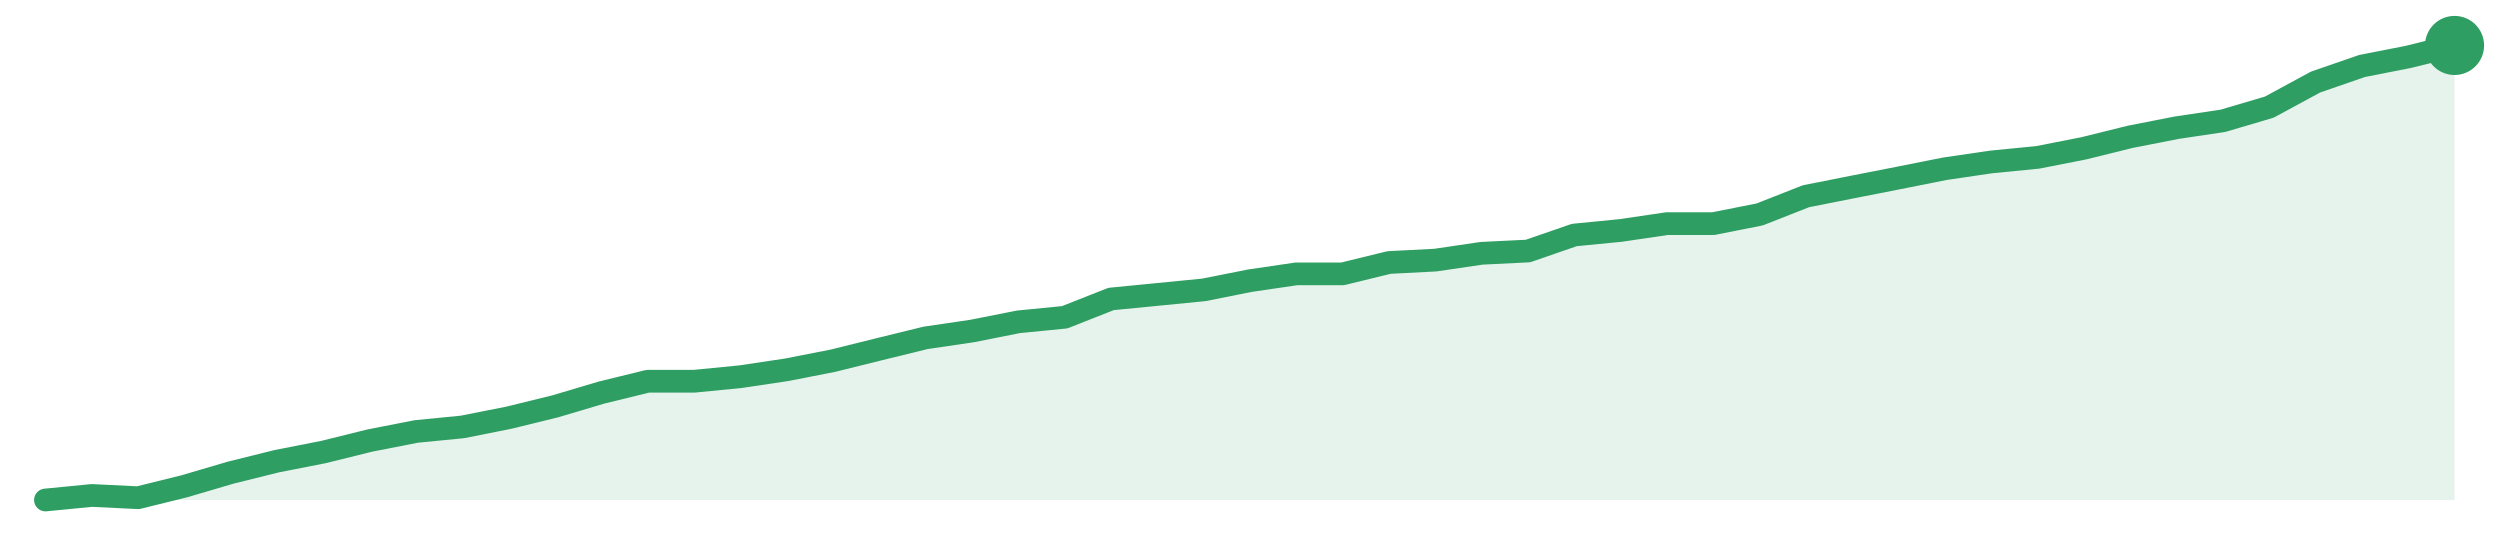
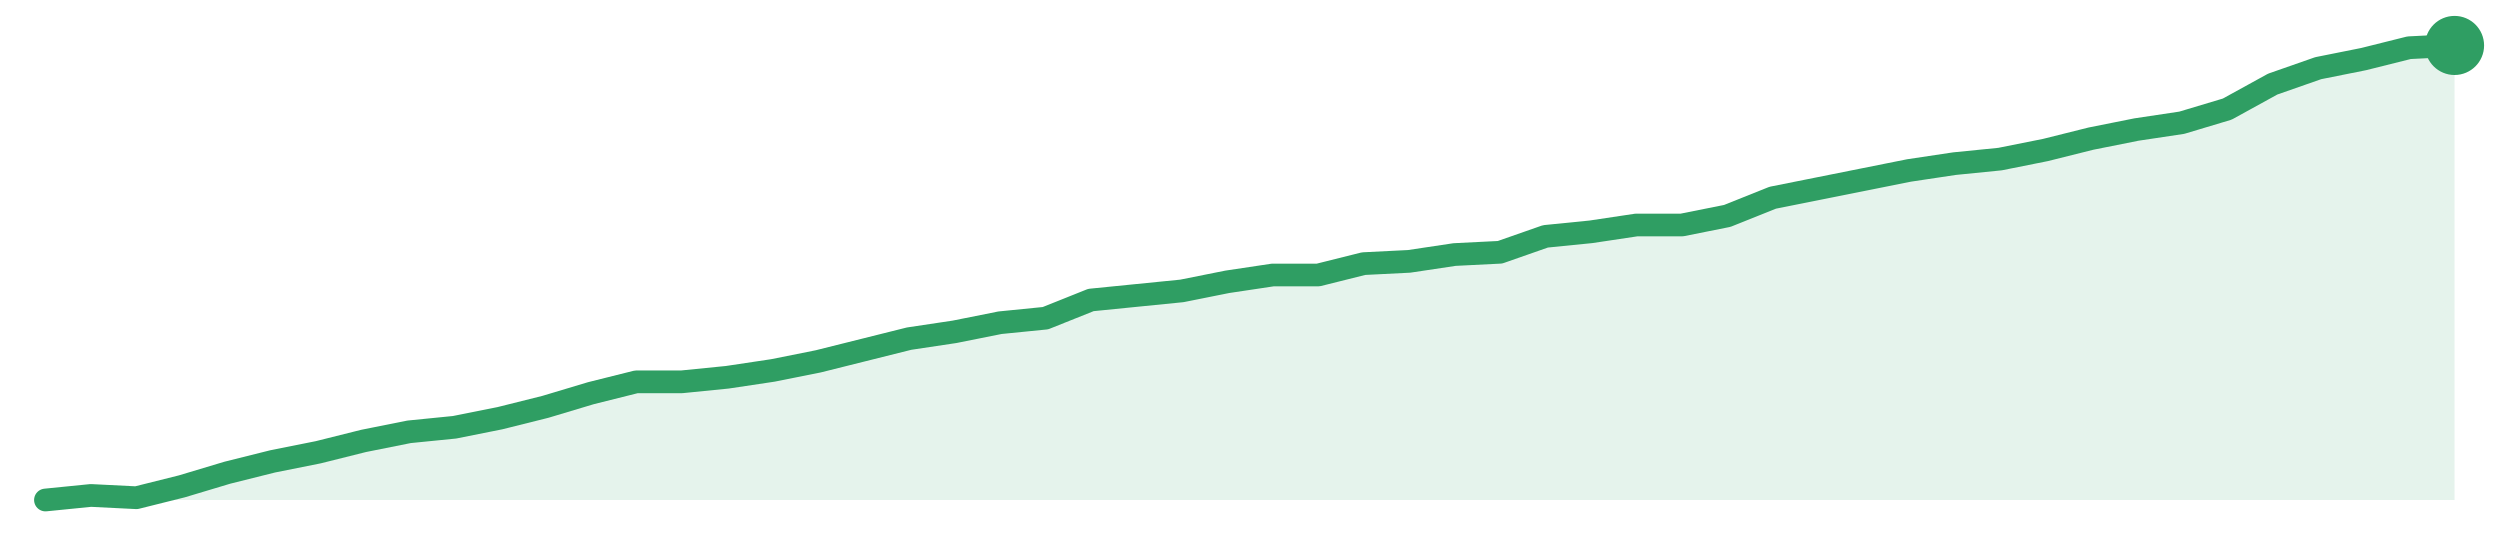
<svg xmlns="http://www.w3.org/2000/svg" width="220" height="48" viewBox="0 0 220 48" role="img" aria-label="trend">
-   <path d="M4.0,44.0 L4.0,44.0 L8.08,43.6 L12.15,43.8 L16.23,42.79 L20.31,41.59 L24.38,40.58 L28.46,39.78 L32.54,38.77 L36.62,37.97 L40.69,37.57 L44.77,36.76 L48.85,35.76 L52.92,34.55 L57.0,33.55 L61.08,33.55 L65.15,33.15 L69.23,32.54 L73.31,31.74 L77.38,30.73 L81.46,29.73 L85.54,29.13 L89.62,28.32 L93.69,27.92 L97.77,26.31 L101.85,25.91 L105.92,25.51 L110.0,24.7 L114.08,24.1 L118.15,24.1 L122.23,23.1 L126.31,22.89 L130.38,22.29 L134.46,22.09 L138.54,20.68 L142.62,20.28 L146.69,19.68 L150.77,19.68 L154.85,18.87 L158.92,17.27 L163.0,16.46 L167.08,15.66 L171.15,14.85 L175.23,14.25 L179.31,13.85 L183.38,13.05 L187.46,12.04 L191.54,11.24 L195.62,10.63 L199.69,9.43 L203.77,7.22 L207.85,5.81 L211.92,5.01 L216.0,4.0 L216.0,44.0 Z" fill="#2f9e631f" />
-   <path d="M4.0,44.0 L8.08,43.6 L12.15,43.8 L16.23,42.79 L20.31,41.59 L24.38,40.58 L28.46,39.78 L32.54,38.77 L36.62,37.97 L40.69,37.57 L44.77,36.76 L48.85,35.76 L52.92,34.55 L57.0,33.55 L61.08,33.55 L65.15,33.15 L69.23,32.54 L73.31,31.74 L77.38,30.73 L81.46,29.73 L85.54,29.13 L89.62,28.32 L93.69,27.92 L97.77,26.31 L101.85,25.91 L105.92,25.51 L110.0,24.7 L114.08,24.1 L118.15,24.1 L122.23,23.1 L126.31,22.89 L130.38,22.29 L134.46,22.09 L138.54,20.68 L142.62,20.28 L146.69,19.68 L150.77,19.68 L154.85,18.87 L158.92,17.27 L163.0,16.46 L167.08,15.66 L171.15,14.85 L175.23,14.25 L179.31,13.85 L183.38,13.05 L187.46,12.04 L191.54,11.24 L195.62,10.63 L199.69,9.43 L203.77,7.22 L207.85,5.81 L211.92,5.01 L216.0,4.0" fill="none" stroke="#2f9e63" stroke-width="2" stroke-linejoin="round" stroke-linecap="round" />
+   <path d="M4.0,44.0 L4.0,44.0 L8.0,43.6 L12.0,43.8 L16.0,42.8 L20.0,41.6 L24.0,40.6 L28.0,39.8 L32.0,38.8 L36.0,38.0 L40.0,37.6 L44.0,36.8 L48.0,35.8 L52.0,34.6 L56.0,33.6 L60.0,33.6 L64.0,33.2 L68.0,32.6 L72.0,31.8 L76.0,30.8 L80.0,29.8 L84.0,29.2 L88.0,28.4 L92.0,28.0 L96.0,26.4 L100.0,26.0 L104.0,25.6 L108.0,24.8 L112.0,24.2 L116.0,24.2 L120.0,23.2 L124.0,23.0 L128.0,22.4 L132.0,22.2 L136.0,20.8 L140.0,20.4 L144.0,19.8 L148.0,19.8 L152.0,19.0 L156.0,17.4 L160.0,16.6 L164.0,15.8 L168.0,15.0 L172.0,14.4 L176.0,14.0 L180.0,13.2 L184.0,12.2 L188.0,11.4 L192.0,10.8 L196.0,9.6 L200.0,7.4 L204.0,6.0 L208.0,5.2 L212.0,4.2 L216.0,4.0 L216.0,44.0 Z" fill="#2f9e631f" />
+   <path d="M4.0,44.0 L8.0,43.6 L12.0,43.8 L16.0,42.8 L20.0,41.6 L24.0,40.6 L28.0,39.8 L32.0,38.8 L36.0,38.0 L40.0,37.6 L44.0,36.8 L48.0,35.8 L52.0,34.6 L56.0,33.6 L60.0,33.6 L64.0,33.2 L68.0,32.6 L72.0,31.8 L76.0,30.8 L80.0,29.8 L84.0,29.2 L88.0,28.4 L92.0,28.0 L96.0,26.4 L100.0,26.0 L104.0,25.6 L108.0,24.8 L112.0,24.2 L116.0,24.2 L120.0,23.2 L124.0,23.0 L128.0,22.4 L132.0,22.2 L136.0,20.8 L140.0,20.4 L144.0,19.8 L148.0,19.8 L152.0,19.0 L156.0,17.4 L160.0,16.6 L164.0,15.8 L168.0,15.0 L172.0,14.4 L176.0,14.0 L180.0,13.2 L184.0,12.2 L188.0,11.4 L192.0,10.8 L196.0,9.6 L200.0,7.4 L204.0,6.0 L208.0,5.2 L212.0,4.2 L216.0,4.0" fill="none" stroke="#2f9e63" stroke-width="2" stroke-linejoin="round" stroke-linecap="round" />
  <circle cx="216.0" cy="4.0" r="2.6" fill="#2f9e63" />
</svg>
